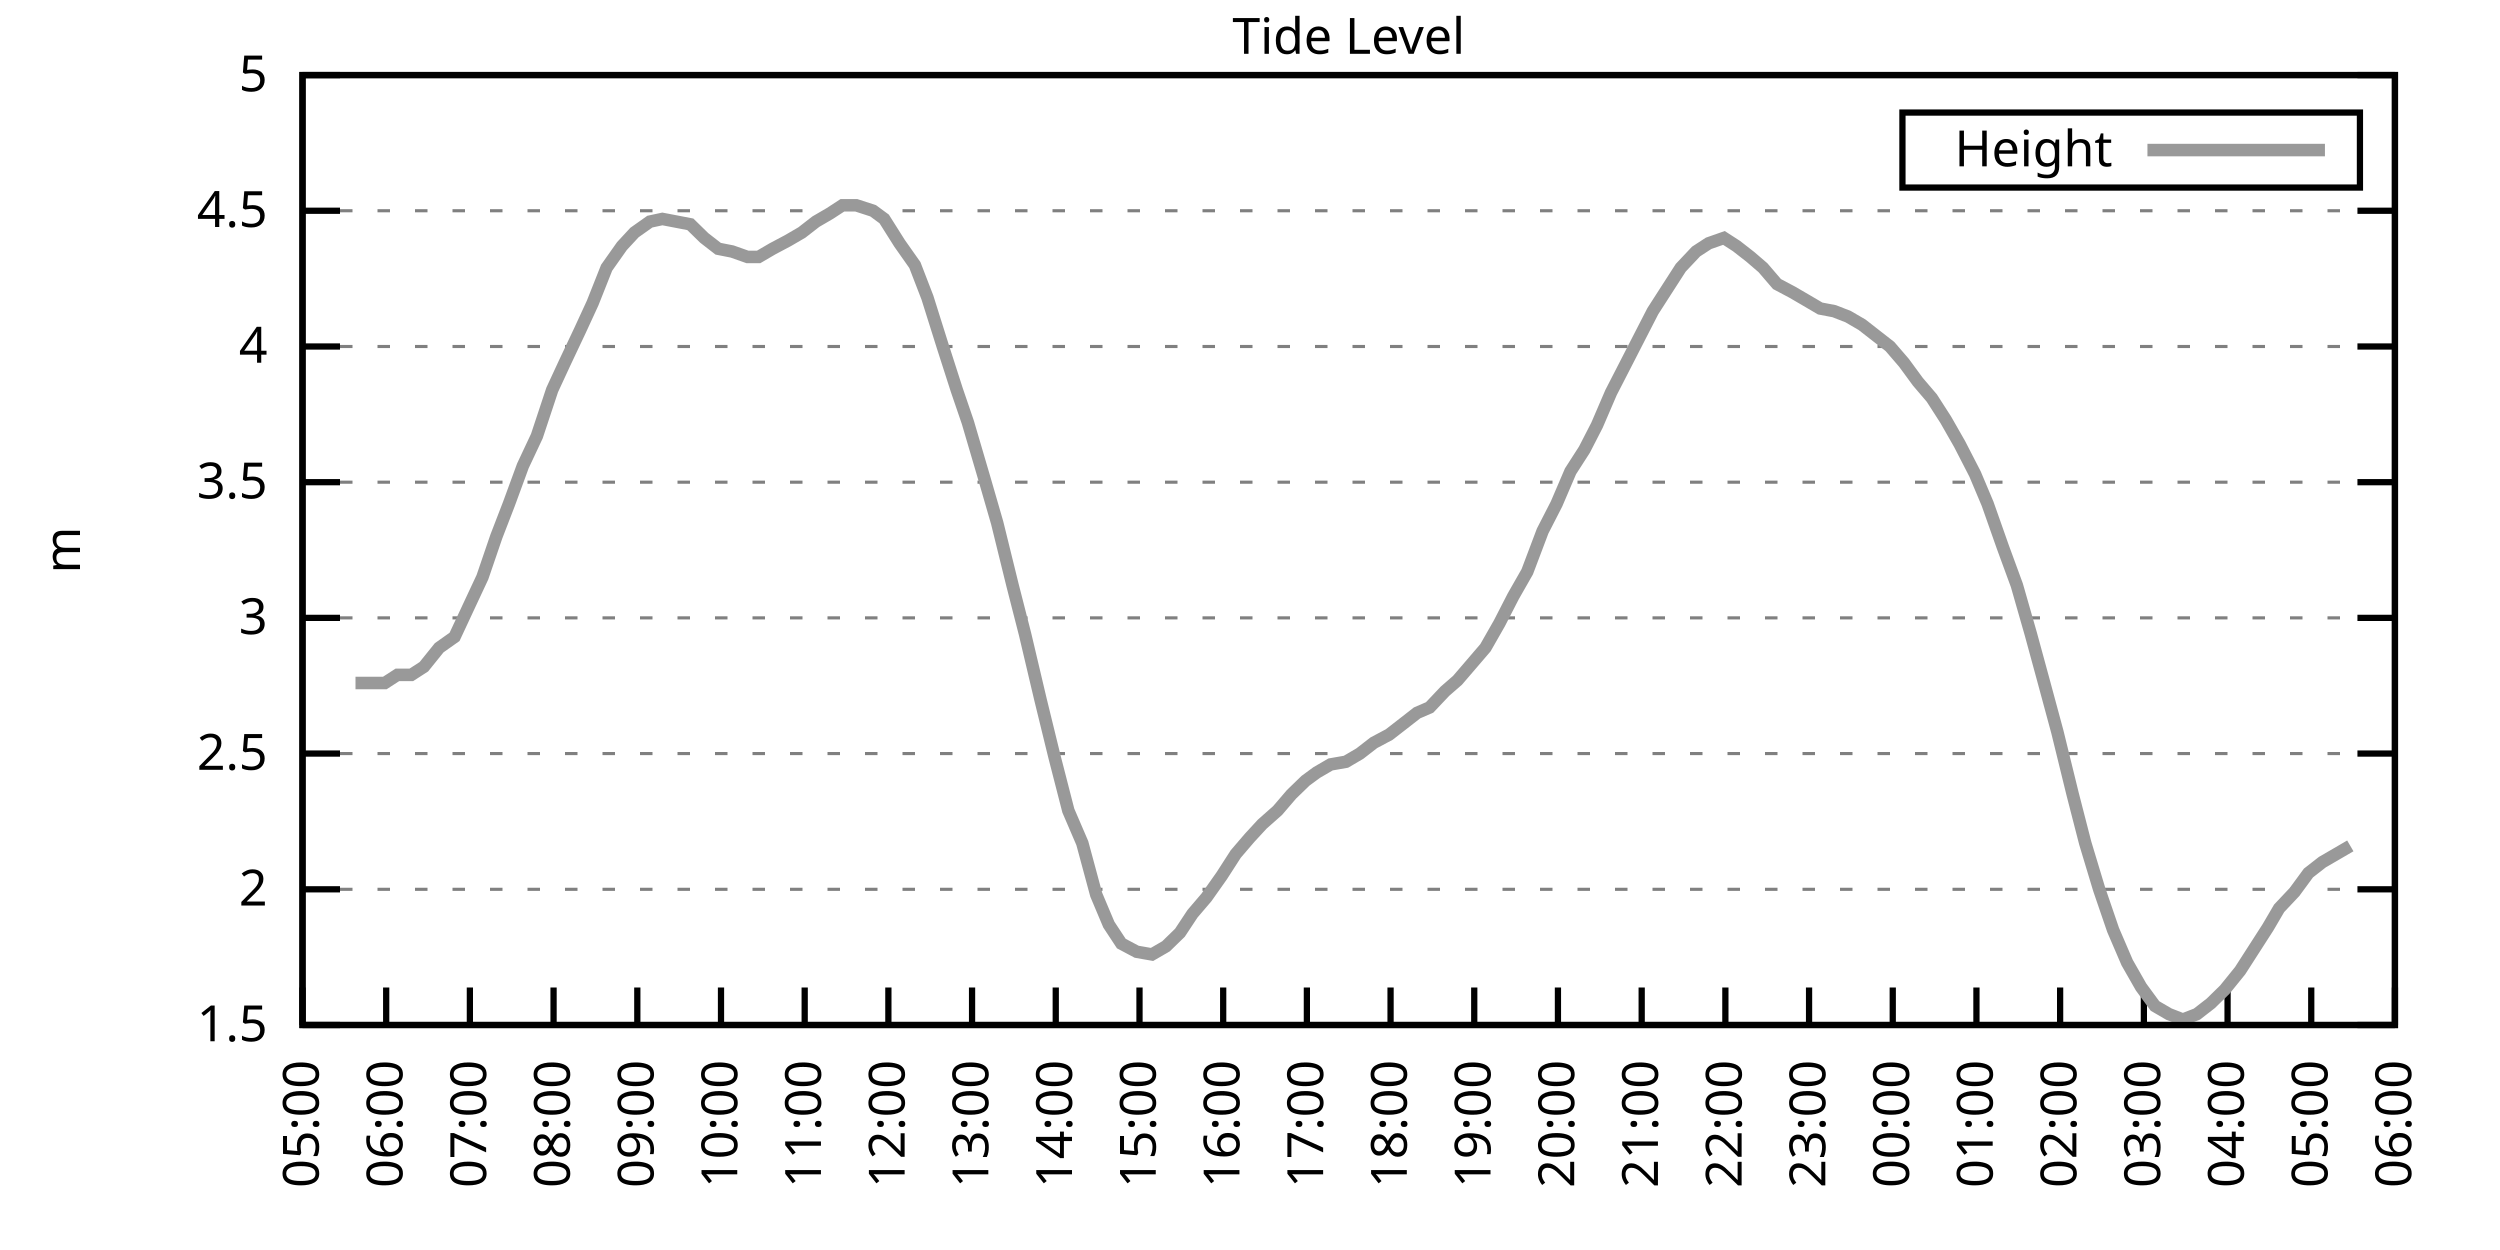
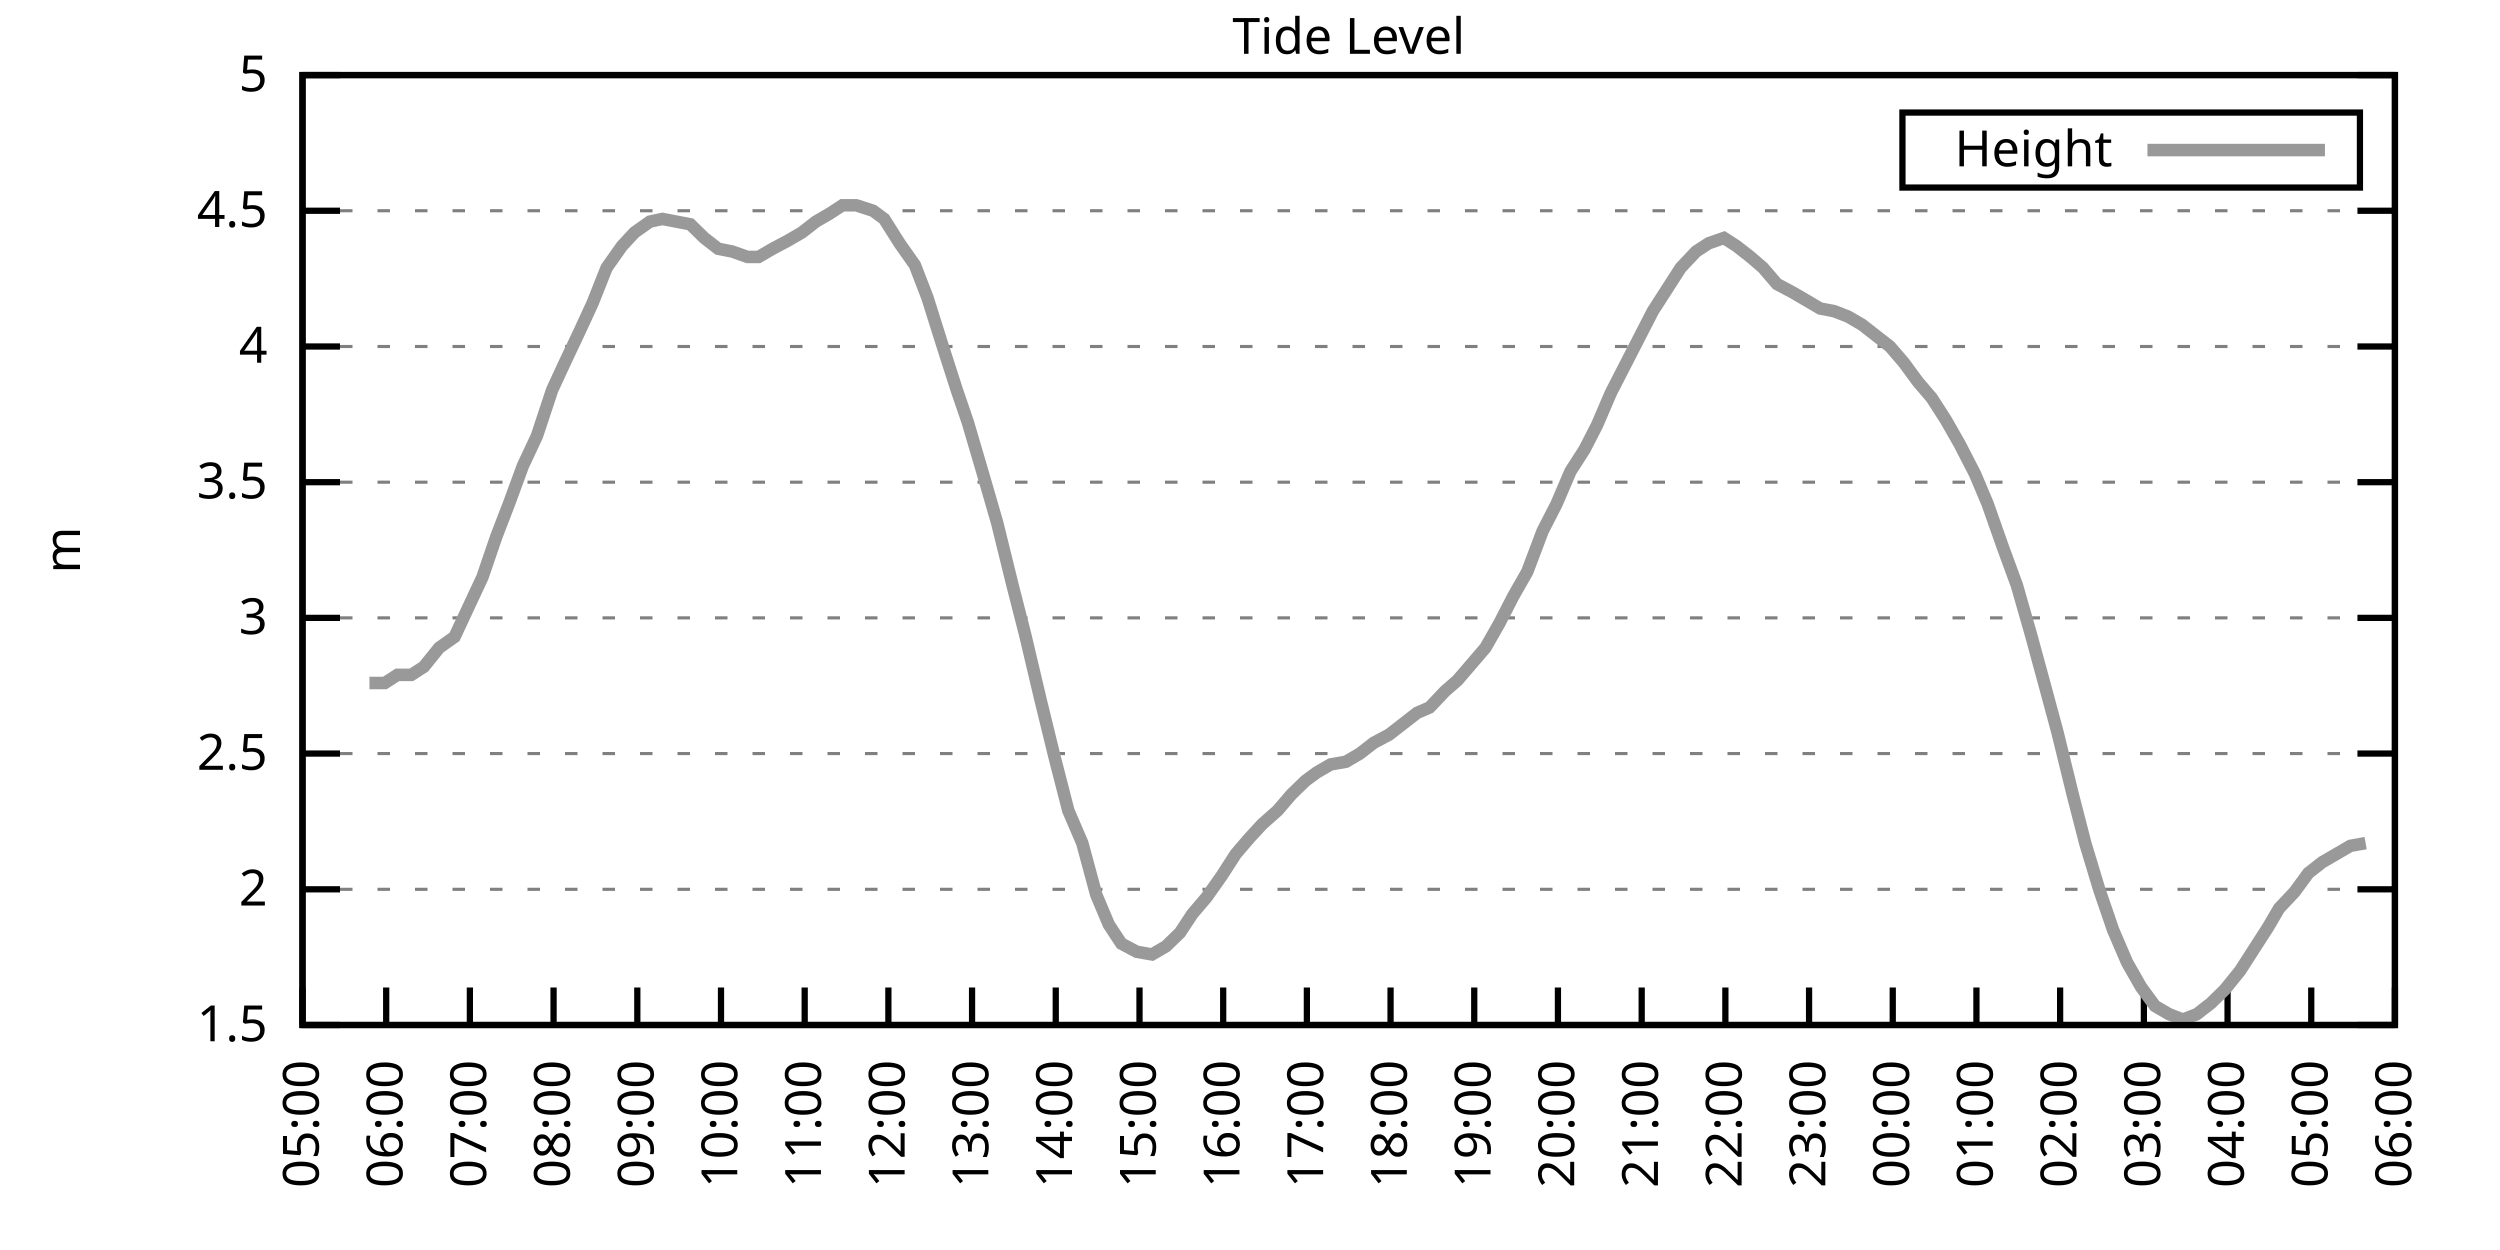
<svg xmlns="http://www.w3.org/2000/svg" xmlns:xlink="http://www.w3.org/1999/xlink" width="400" height="200" viewBox="0 0 400 200">
  <g id="gnuplot_canvas">
    <rect x="0" y="0" width="400" height="200" fill="none" />
    <defs>
      <circle id="gpDot" r="0.5" stroke-width="0.5" stroke="currentColor" />
      <path id="gpPt0" stroke-width="0.333" stroke="currentColor" d="M-1,0 h2 M0,-1 v2" />
      <path id="gpPt1" stroke-width="0.333" stroke="currentColor" d="M-1,-1 L1,1 M1,-1 L-1,1" />
      <path id="gpPt2" stroke-width="0.333" stroke="currentColor" d="M-1,0 L1,0 M0,-1 L0,1 M-1,-1 L1,1 M-1,1 L1,-1" />
      <rect id="gpPt3" stroke-width="0.333" stroke="currentColor" x="-1" y="-1" width="2" height="2" />
      <rect id="gpPt4" stroke-width="0.333" stroke="currentColor" fill="currentColor" x="-1" y="-1" width="2" height="2" />
      <circle id="gpPt5" stroke-width="0.333" stroke="currentColor" cx="0" cy="0" r="1" />
      <use xlink:href="#gpPt5" id="gpPt6" fill="currentColor" stroke="none" />
      <path id="gpPt7" stroke-width="0.333" stroke="currentColor" d="M0,-1.33 L-1.33,0.67 L1.33,0.67 z" />
      <use xlink:href="#gpPt7" id="gpPt8" fill="currentColor" stroke="none" />
      <use xlink:href="#gpPt7" id="gpPt9" stroke="currentColor" transform="rotate(180)" />
      <use xlink:href="#gpPt9" id="gpPt10" fill="currentColor" stroke="none" />
      <use xlink:href="#gpPt3" id="gpPt11" stroke="currentColor" transform="rotate(45)" />
      <use xlink:href="#gpPt11" id="gpPt12" fill="currentColor" stroke="none" />
      <path id="gpPt13" stroke-width="0.333" stroke="currentColor" d="M0,1.330 L1.265,0.411 L0.782,-1.067 L-0.782,-1.076 L-1.265,0.411 z" />
      <use xlink:href="#gpPt13" id="gpPt14" fill="currentColor" stroke="none" />
      <filter id="textbox" filterUnits="objectBoundingBox" x="0" y="0" height="1" width="1">
        <feFlood flood-color="white" flood-opacity="1" result="bgnd" />
        <feComposite in="SourceGraphic" in2="bgnd" operator="atop" />
      </filter>
      <filter id="greybox" filterUnits="objectBoundingBox" x="0" y="0" height="1" width="1">
        <feFlood flood-color="lightgrey" flood-opacity="1" result="grey" />
        <feComposite in="SourceGraphic" in2="grey" operator="atop" />
      </filter>
    </defs>
    <g fill="none" color="white" stroke="currentColor" stroke-width="1.00" stroke-linecap="butt" stroke-linejoin="miter">
</g>
    <g fill="none" color="black" stroke="currentColor" stroke-width="1.00" stroke-linecap="butt" stroke-linejoin="miter">
      <g stroke="none" shape-rendering="crispEdges">
        <polygon fill="rgb(255, 255, 255)" points="48.40,164.00 383.18,164.00 383.18,12.02 48.40,12.02 " />
      </g>
    </g>
    <g fill="none" color="black" stroke="currentColor" stroke-width="1.00" stroke-linecap="butt" stroke-linejoin="miter">
</g>
    <g fill="none" color="black" stroke="black" stroke-width="0.50" stroke-linecap="butt" stroke-linejoin="miter">
</g>
    <g fill="none" color="gray" stroke="currentColor" stroke-width="0.50" stroke-linecap="butt" stroke-linejoin="miter">
      <path stroke="gray" stroke-dasharray="2,4" class="gridline" d="M48.40,164.00 L383.19,164.00  " />
    </g>
    <g fill="none" color="gray" stroke="gray" stroke-width="1.00" stroke-linecap="butt" stroke-linejoin="miter">
</g>
    <g fill="none" color="black" stroke="currentColor" stroke-width="1.00" stroke-linecap="butt" stroke-linejoin="miter">
      <path stroke="black" d="M48.40,164.00 L54.40,164.00 M383.19,164.00 L377.19,164.00  " />
      <g transform="translate(42.80,166.60)" stroke="none" fill="black" font-family="Sans" font-size="8.00" text-anchor="end">
        <text>
          <tspan font-family="Sans"> 1.5</tspan>
        </text>
      </g>
    </g>
    <g fill="none" color="black" stroke="currentColor" stroke-width="1.00" stroke-linecap="butt" stroke-linejoin="miter">
</g>
    <g fill="none" color="black" stroke="black" stroke-width="0.50" stroke-linecap="butt" stroke-linejoin="miter">
</g>
    <g fill="none" color="gray" stroke="currentColor" stroke-width="0.50" stroke-linecap="butt" stroke-linejoin="miter">
      <path stroke="gray" stroke-dasharray="2,4" class="gridline" d="M48.40,142.29 L383.19,142.29  " />
    </g>
    <g fill="none" color="gray" stroke="gray" stroke-width="1.00" stroke-linecap="butt" stroke-linejoin="miter">
</g>
    <g fill="none" color="black" stroke="currentColor" stroke-width="1.00" stroke-linecap="butt" stroke-linejoin="miter">
      <path stroke="black" d="M48.40,142.29 L54.40,142.29 M383.19,142.29 L377.19,142.29  " />
      <g transform="translate(42.80,144.89)" stroke="none" fill="black" font-family="Sans" font-size="8.00" text-anchor="end">
        <text>
          <tspan font-family="Sans"> 2</tspan>
        </text>
      </g>
    </g>
    <g fill="none" color="black" stroke="currentColor" stroke-width="1.00" stroke-linecap="butt" stroke-linejoin="miter">
</g>
    <g fill="none" color="black" stroke="black" stroke-width="0.50" stroke-linecap="butt" stroke-linejoin="miter">
</g>
    <g fill="none" color="gray" stroke="currentColor" stroke-width="0.50" stroke-linecap="butt" stroke-linejoin="miter">
      <path stroke="gray" stroke-dasharray="2,4" class="gridline" d="M48.40,120.57 L383.19,120.57  " />
    </g>
    <g fill="none" color="gray" stroke="gray" stroke-width="1.00" stroke-linecap="butt" stroke-linejoin="miter">
</g>
    <g fill="none" color="black" stroke="currentColor" stroke-width="1.00" stroke-linecap="butt" stroke-linejoin="miter">
      <path stroke="black" d="M48.40,120.57 L54.40,120.57 M383.19,120.57 L377.19,120.57  " />
      <g transform="translate(42.80,123.17)" stroke="none" fill="black" font-family="Sans" font-size="8.00" text-anchor="end">
        <text>
          <tspan font-family="Sans"> 2.5</tspan>
        </text>
      </g>
    </g>
    <g fill="none" color="black" stroke="currentColor" stroke-width="1.00" stroke-linecap="butt" stroke-linejoin="miter">
</g>
    <g fill="none" color="black" stroke="black" stroke-width="0.50" stroke-linecap="butt" stroke-linejoin="miter">
</g>
    <g fill="none" color="gray" stroke="currentColor" stroke-width="0.50" stroke-linecap="butt" stroke-linejoin="miter">
      <path stroke="gray" stroke-dasharray="2,4" class="gridline" d="M48.40,98.86 L383.19,98.86  " />
    </g>
    <g fill="none" color="gray" stroke="gray" stroke-width="1.00" stroke-linecap="butt" stroke-linejoin="miter">
</g>
    <g fill="none" color="black" stroke="currentColor" stroke-width="1.00" stroke-linecap="butt" stroke-linejoin="miter">
      <path stroke="black" d="M48.40,98.86 L54.40,98.86 M383.19,98.86 L377.19,98.86  " />
      <g transform="translate(42.80,101.46)" stroke="none" fill="black" font-family="Sans" font-size="8.00" text-anchor="end">
        <text>
          <tspan font-family="Sans"> 3</tspan>
        </text>
      </g>
    </g>
    <g fill="none" color="black" stroke="currentColor" stroke-width="1.00" stroke-linecap="butt" stroke-linejoin="miter">
</g>
    <g fill="none" color="black" stroke="black" stroke-width="0.50" stroke-linecap="butt" stroke-linejoin="miter">
</g>
    <g fill="none" color="gray" stroke="currentColor" stroke-width="0.50" stroke-linecap="butt" stroke-linejoin="miter">
      <path stroke="gray" stroke-dasharray="2,4" class="gridline" d="M48.40,77.15 L383.19,77.15  " />
    </g>
    <g fill="none" color="gray" stroke="gray" stroke-width="1.00" stroke-linecap="butt" stroke-linejoin="miter">
</g>
    <g fill="none" color="black" stroke="currentColor" stroke-width="1.00" stroke-linecap="butt" stroke-linejoin="miter">
      <path stroke="black" d="M48.40,77.15 L54.40,77.15 M383.19,77.15 L377.19,77.15  " />
      <g transform="translate(42.80,79.75)" stroke="none" fill="black" font-family="Sans" font-size="8.00" text-anchor="end">
        <text>
          <tspan font-family="Sans"> 3.5</tspan>
        </text>
      </g>
    </g>
    <g fill="none" color="black" stroke="currentColor" stroke-width="1.00" stroke-linecap="butt" stroke-linejoin="miter">
</g>
    <g fill="none" color="black" stroke="black" stroke-width="0.50" stroke-linecap="butt" stroke-linejoin="miter">
</g>
    <g fill="none" color="gray" stroke="currentColor" stroke-width="0.50" stroke-linecap="butt" stroke-linejoin="miter">
      <path stroke="gray" stroke-dasharray="2,4" class="gridline" d="M48.40,55.44 L383.19,55.44  " />
    </g>
    <g fill="none" color="gray" stroke="gray" stroke-width="1.00" stroke-linecap="butt" stroke-linejoin="miter">
</g>
    <g fill="none" color="black" stroke="currentColor" stroke-width="1.00" stroke-linecap="butt" stroke-linejoin="miter">
      <path stroke="black" d="M48.40,55.44 L54.40,55.44 M383.19,55.44 L377.19,55.44  " />
      <g transform="translate(42.80,58.04)" stroke="none" fill="black" font-family="Sans" font-size="8.00" text-anchor="end">
        <text>
          <tspan font-family="Sans"> 4</tspan>
        </text>
      </g>
    </g>
    <g fill="none" color="black" stroke="currentColor" stroke-width="1.00" stroke-linecap="butt" stroke-linejoin="miter">
</g>
    <g fill="none" color="black" stroke="black" stroke-width="0.50" stroke-linecap="butt" stroke-linejoin="miter">
</g>
    <g fill="none" color="gray" stroke="currentColor" stroke-width="0.50" stroke-linecap="butt" stroke-linejoin="miter">
      <path stroke="gray" stroke-dasharray="2,4" class="gridline" d="M48.40,33.72 L383.19,33.72  " />
    </g>
    <g fill="none" color="gray" stroke="gray" stroke-width="1.00" stroke-linecap="butt" stroke-linejoin="miter">
</g>
    <g fill="none" color="black" stroke="currentColor" stroke-width="1.00" stroke-linecap="butt" stroke-linejoin="miter">
      <path stroke="black" d="M48.40,33.72 L54.40,33.72 M383.19,33.72 L377.19,33.72  " />
      <g transform="translate(42.80,36.32)" stroke="none" fill="black" font-family="Sans" font-size="8.00" text-anchor="end">
        <text>
          <tspan font-family="Sans"> 4.5</tspan>
        </text>
      </g>
    </g>
    <g fill="none" color="black" stroke="currentColor" stroke-width="1.00" stroke-linecap="butt" stroke-linejoin="miter">
</g>
    <g fill="none" color="black" stroke="black" stroke-width="0.50" stroke-linecap="butt" stroke-linejoin="miter">
</g>
    <g fill="none" color="gray" stroke="currentColor" stroke-width="0.50" stroke-linecap="butt" stroke-linejoin="miter">
      <path stroke="gray" stroke-dasharray="2,4" class="gridline" d="M48.40,12.01 L383.19,12.01  " />
    </g>
    <g fill="none" color="gray" stroke="gray" stroke-width="1.00" stroke-linecap="butt" stroke-linejoin="miter">
</g>
    <g fill="none" color="black" stroke="currentColor" stroke-width="1.00" stroke-linecap="butt" stroke-linejoin="miter">
      <path stroke="black" d="M48.40,12.01 L54.40,12.01 M383.19,12.01 L377.19,12.01  " />
      <g transform="translate(42.80,14.61)" stroke="none" fill="black" font-family="Sans" font-size="8.00" text-anchor="end">
        <text>
          <tspan font-family="Sans"> 5</tspan>
        </text>
      </g>
    </g>
    <g fill="none" color="black" stroke="currentColor" stroke-width="1.00" stroke-linecap="butt" stroke-linejoin="miter">
      <path stroke="black" d="M48.40,164.00 L48.40,158.00  " />
      <g transform="translate(51.00,169.60) rotate(270.00)" stroke="none" fill="black" font-family="Sans" font-size="8.00" text-anchor="end">
        <text>
          <tspan font-family="Sans">05:00</tspan>
        </text>
      </g>
    </g>
    <g fill="none" color="black" stroke="currentColor" stroke-width="1.00" stroke-linecap="butt" stroke-linejoin="miter">
      <path stroke="black" d="M61.79,164.00 L61.79,158.00  " />
      <g transform="translate(64.39,169.60) rotate(270.00)" stroke="none" fill="black" font-family="Sans" font-size="8.00" text-anchor="end">
        <text>
          <tspan font-family="Sans">06:00</tspan>
        </text>
      </g>
    </g>
    <g fill="none" color="black" stroke="currentColor" stroke-width="1.00" stroke-linecap="butt" stroke-linejoin="miter">
      <path stroke="black" d="M75.18,164.00 L75.18,158.00  " />
      <g transform="translate(77.78,169.60) rotate(270.00)" stroke="none" fill="black" font-family="Sans" font-size="8.00" text-anchor="end">
        <text>
          <tspan font-family="Sans">07:00</tspan>
        </text>
      </g>
    </g>
    <g fill="none" color="black" stroke="currentColor" stroke-width="1.00" stroke-linecap="butt" stroke-linejoin="miter">
      <path stroke="black" d="M88.57,164.00 L88.57,158.00  " />
      <g transform="translate(91.17,169.60) rotate(270.00)" stroke="none" fill="black" font-family="Sans" font-size="8.00" text-anchor="end">
        <text>
          <tspan font-family="Sans">08:00</tspan>
        </text>
      </g>
    </g>
    <g fill="none" color="black" stroke="currentColor" stroke-width="1.00" stroke-linecap="butt" stroke-linejoin="miter">
      <path stroke="black" d="M101.97,164.00 L101.97,158.00  " />
      <g transform="translate(104.57,169.60) rotate(270.00)" stroke="none" fill="black" font-family="Sans" font-size="8.00" text-anchor="end">
        <text>
          <tspan font-family="Sans">09:00</tspan>
        </text>
      </g>
    </g>
    <g fill="none" color="black" stroke="currentColor" stroke-width="1.00" stroke-linecap="butt" stroke-linejoin="miter">
      <path stroke="black" d="M115.36,164.00 L115.36,158.00  " />
      <g transform="translate(117.96,169.60) rotate(270.00)" stroke="none" fill="black" font-family="Sans" font-size="8.00" text-anchor="end">
        <text>
          <tspan font-family="Sans">10:00</tspan>
        </text>
      </g>
    </g>
    <g fill="none" color="black" stroke="currentColor" stroke-width="1.00" stroke-linecap="butt" stroke-linejoin="miter">
      <path stroke="black" d="M128.75,164.00 L128.75,158.00  " />
      <g transform="translate(131.35,169.60) rotate(270.00)" stroke="none" fill="black" font-family="Sans" font-size="8.00" text-anchor="end">
        <text>
          <tspan font-family="Sans">11:00</tspan>
        </text>
      </g>
    </g>
    <g fill="none" color="black" stroke="currentColor" stroke-width="1.00" stroke-linecap="butt" stroke-linejoin="miter">
      <path stroke="black" d="M142.14,164.00 L142.14,158.00  " />
      <g transform="translate(144.74,169.60) rotate(270.00)" stroke="none" fill="black" font-family="Sans" font-size="8.00" text-anchor="end">
        <text>
          <tspan font-family="Sans">12:00</tspan>
        </text>
      </g>
    </g>
    <g fill="none" color="black" stroke="currentColor" stroke-width="1.00" stroke-linecap="butt" stroke-linejoin="miter">
      <path stroke="black" d="M155.53,164.00 L155.53,158.00  " />
      <g transform="translate(158.13,169.60) rotate(270.00)" stroke="none" fill="black" font-family="Sans" font-size="8.00" text-anchor="end">
        <text>
          <tspan font-family="Sans">13:00</tspan>
        </text>
      </g>
    </g>
    <g fill="none" color="black" stroke="currentColor" stroke-width="1.00" stroke-linecap="butt" stroke-linejoin="miter">
      <path stroke="black" d="M168.92,164.00 L168.92,158.00  " />
      <g transform="translate(171.52,169.60) rotate(270.00)" stroke="none" fill="black" font-family="Sans" font-size="8.00" text-anchor="end">
        <text>
          <tspan font-family="Sans">14:00</tspan>
        </text>
      </g>
    </g>
    <g fill="none" color="black" stroke="currentColor" stroke-width="1.00" stroke-linecap="butt" stroke-linejoin="miter">
      <path stroke="black" d="M182.32,164.00 L182.32,158.00  " />
      <g transform="translate(184.92,169.60) rotate(270.00)" stroke="none" fill="black" font-family="Sans" font-size="8.00" text-anchor="end">
        <text>
          <tspan font-family="Sans">15:00</tspan>
        </text>
      </g>
    </g>
    <g fill="none" color="black" stroke="currentColor" stroke-width="1.00" stroke-linecap="butt" stroke-linejoin="miter">
      <path stroke="black" d="M195.71,164.00 L195.71,158.00  " />
      <g transform="translate(198.31,169.60) rotate(270.00)" stroke="none" fill="black" font-family="Sans" font-size="8.00" text-anchor="end">
        <text>
          <tspan font-family="Sans">16:00</tspan>
        </text>
      </g>
    </g>
    <g fill="none" color="black" stroke="currentColor" stroke-width="1.00" stroke-linecap="butt" stroke-linejoin="miter">
      <path stroke="black" d="M209.10,164.00 L209.10,158.00  " />
      <g transform="translate(211.70,169.60) rotate(270.00)" stroke="none" fill="black" font-family="Sans" font-size="8.00" text-anchor="end">
        <text>
          <tspan font-family="Sans">17:00</tspan>
        </text>
      </g>
    </g>
    <g fill="none" color="black" stroke="currentColor" stroke-width="1.00" stroke-linecap="butt" stroke-linejoin="miter">
      <path stroke="black" d="M222.49,164.00 L222.49,158.00  " />
      <g transform="translate(225.09,169.60) rotate(270.00)" stroke="none" fill="black" font-family="Sans" font-size="8.00" text-anchor="end">
        <text>
          <tspan font-family="Sans">18:00</tspan>
        </text>
      </g>
    </g>
    <g fill="none" color="black" stroke="currentColor" stroke-width="1.00" stroke-linecap="butt" stroke-linejoin="miter">
      <path stroke="black" d="M235.88,164.00 L235.88,158.00  " />
      <g transform="translate(238.48,169.60) rotate(270.00)" stroke="none" fill="black" font-family="Sans" font-size="8.00" text-anchor="end">
        <text>
          <tspan font-family="Sans">19:00</tspan>
        </text>
      </g>
    </g>
    <g fill="none" color="black" stroke="currentColor" stroke-width="1.00" stroke-linecap="butt" stroke-linejoin="miter">
      <path stroke="black" d="M249.27,164.00 L249.27,158.00  " />
      <g transform="translate(251.87,169.60) rotate(270.00)" stroke="none" fill="black" font-family="Sans" font-size="8.00" text-anchor="end">
        <text>
          <tspan font-family="Sans">20:00</tspan>
        </text>
      </g>
    </g>
    <g fill="none" color="black" stroke="currentColor" stroke-width="1.00" stroke-linecap="butt" stroke-linejoin="miter">
      <path stroke="black" d="M262.67,164.00 L262.67,158.00  " />
      <g transform="translate(265.27,169.60) rotate(270.00)" stroke="none" fill="black" font-family="Sans" font-size="8.00" text-anchor="end">
        <text>
          <tspan font-family="Sans">21:00</tspan>
        </text>
      </g>
    </g>
    <g fill="none" color="black" stroke="currentColor" stroke-width="1.00" stroke-linecap="butt" stroke-linejoin="miter">
      <path stroke="black" d="M276.06,164.00 L276.06,158.00  " />
      <g transform="translate(278.66,169.60) rotate(270.00)" stroke="none" fill="black" font-family="Sans" font-size="8.00" text-anchor="end">
        <text>
          <tspan font-family="Sans">22:00</tspan>
        </text>
      </g>
    </g>
    <g fill="none" color="black" stroke="currentColor" stroke-width="1.00" stroke-linecap="butt" stroke-linejoin="miter">
      <path stroke="black" d="M289.45,164.00 L289.45,158.00  " />
      <g transform="translate(292.05,169.60) rotate(270.00)" stroke="none" fill="black" font-family="Sans" font-size="8.00" text-anchor="end">
        <text>
          <tspan font-family="Sans">23:00</tspan>
        </text>
      </g>
    </g>
    <g fill="none" color="black" stroke="currentColor" stroke-width="1.00" stroke-linecap="butt" stroke-linejoin="miter">
      <path stroke="black" d="M302.84,164.00 L302.84,158.00  " />
      <g transform="translate(305.44,169.60) rotate(270.00)" stroke="none" fill="black" font-family="Sans" font-size="8.00" text-anchor="end">
        <text>
          <tspan font-family="Sans">00:00</tspan>
        </text>
      </g>
    </g>
    <g fill="none" color="black" stroke="currentColor" stroke-width="1.00" stroke-linecap="butt" stroke-linejoin="miter">
      <path stroke="black" d="M316.23,164.00 L316.23,158.00  " />
      <g transform="translate(318.83,169.60) rotate(270.00)" stroke="none" fill="black" font-family="Sans" font-size="8.00" text-anchor="end">
        <text>
          <tspan font-family="Sans">01:00</tspan>
        </text>
      </g>
    </g>
    <g fill="none" color="black" stroke="currentColor" stroke-width="1.00" stroke-linecap="butt" stroke-linejoin="miter">
      <path stroke="black" d="M329.62,164.00 L329.62,158.00  " />
      <g transform="translate(332.22,169.60) rotate(270.00)" stroke="none" fill="black" font-family="Sans" font-size="8.00" text-anchor="end">
        <text>
          <tspan font-family="Sans">02:00</tspan>
        </text>
      </g>
    </g>
    <g fill="none" color="black" stroke="currentColor" stroke-width="1.00" stroke-linecap="butt" stroke-linejoin="miter">
      <path stroke="black" d="M343.02,164.00 L343.02,158.00  " />
      <g transform="translate(345.62,169.60) rotate(270.00)" stroke="none" fill="black" font-family="Sans" font-size="8.00" text-anchor="end">
        <text>
          <tspan font-family="Sans">03:00</tspan>
        </text>
      </g>
    </g>
    <g fill="none" color="black" stroke="currentColor" stroke-width="1.00" stroke-linecap="butt" stroke-linejoin="miter">
      <path stroke="black" d="M356.41,164.00 L356.41,158.00  " />
      <g transform="translate(359.01,169.60) rotate(270.00)" stroke="none" fill="black" font-family="Sans" font-size="8.00" text-anchor="end">
        <text>
          <tspan font-family="Sans">04:00</tspan>
        </text>
      </g>
    </g>
    <g fill="none" color="black" stroke="currentColor" stroke-width="1.00" stroke-linecap="butt" stroke-linejoin="miter">
      <path stroke="black" d="M369.80,164.00 L369.80,158.00  " />
      <g transform="translate(372.40,169.60) rotate(270.00)" stroke="none" fill="black" font-family="Sans" font-size="8.00" text-anchor="end">
        <text>
          <tspan font-family="Sans">05:00</tspan>
        </text>
      </g>
    </g>
    <g fill="none" color="black" stroke="currentColor" stroke-width="1.00" stroke-linecap="butt" stroke-linejoin="miter">
      <path stroke="black" d="M383.19,164.00 L383.19,158.00  " />
      <g transform="translate(385.79,169.60) rotate(270.00)" stroke="none" fill="black" font-family="Sans" font-size="8.00" text-anchor="end">
        <text>
          <tspan font-family="Sans">06:00</tspan>
        </text>
      </g>
    </g>
    <g fill="none" color="black" stroke="currentColor" stroke-width="1.00" stroke-linecap="butt" stroke-linejoin="miter">
</g>
    <g fill="none" color="black" stroke="currentColor" stroke-width="1.00" stroke-linecap="butt" stroke-linejoin="miter">
      <path stroke="black" d="M48.40,12.01 L48.40,164.00 L383.19,164.00 L383.19,12.01 L48.40,12.01 Z  " />
    </g>
    <g fill="none" color="black" stroke="currentColor" stroke-width="1.00" stroke-linecap="butt" stroke-linejoin="miter">
</g>
    <g fill="none" color="black" stroke="currentColor" stroke-width="1.00" stroke-linecap="butt" stroke-linejoin="miter">
      <path stroke="black" d="M304.39,30.01 L304.39,18.01 L377.59,18.01 L377.59,30.01 L304.39,30.01 Z  " />
    </g>
    <g id="Tide_level_plot_1">
      <g fill="none" color="white" stroke="black" stroke-width="2.00" stroke-linecap="butt" stroke-linejoin="miter">
</g>
      <g fill="none" color="black" stroke="currentColor" stroke-width="2.00" stroke-linecap="butt" stroke-linejoin="miter">
        <g transform="translate(337.99,26.61)" stroke="none" fill="black" font-family="Sans" font-size="8.00" text-anchor="end">
          <text>
            <tspan font-family="Sans">Height</tspan>
          </text>
        </g>
      </g>
      <g fill="none" color="black" stroke="currentColor" stroke-width="2.00" stroke-linecap="butt" stroke-linejoin="miter">
-         <path stroke="rgb(153, 153, 153)" d="M343.59,24.01 L371.99,24.01 M56.88,109.28 L59.11,109.28 L61.57,109.28 L63.58,107.98 L65.81,107.98 L67.82,106.68   L70.27,103.64 L72.73,101.90 L74.96,97.12 L77.19,92.35 L79.42,85.83 L81.43,80.62 L83.66,74.54 L85.90,69.77   L88.35,62.38 L90.36,58.04 L92.82,52.83 L94.82,48.49 L97.06,42.84 L99.51,39.37 L101.52,37.20 L103.98,35.46   L105.98,35.03 L108.22,35.46 L110.45,35.89 L112.68,38.07 L114.91,39.80 L117.14,40.24 L119.60,41.11 L121.38,41.11   L123.62,39.80 L126.07,38.50 L128.30,37.20 L130.54,35.46 L132.77,34.16 L134.78,32.85 L137.01,32.85 L139.69,33.72   L141.47,35.03 L143.93,38.93 L146.38,42.41 L148.39,47.62 L150.85,55.44 L153.08,62.38 L154.86,67.59 L157.54,76.71   L159.55,83.66 L162.01,93.65 L164.01,101.47 L166.47,111.89 L168.70,121.01 L170.93,129.69 L173.17,134.90 L175.40,143.16   L177.41,147.93 L179.41,150.97 L181.87,152.28 L184.32,152.71 L186.56,151.41 L188.79,149.24 L190.80,146.20 L193.03,143.59   L195.48,140.12 L197.72,136.64 L199.95,134.04 L201.96,131.86 L204.41,129.69 L206.64,127.09 L208.88,124.92 L210.66,123.61   L212.89,122.31 L215.35,121.88 L217.58,120.57 L219.81,118.84 L222.27,117.53 L224.50,115.80 L226.73,114.06 L228.74,113.19   L231.20,110.59 L233.20,108.85 L235.44,106.24 L237.67,103.64 L239.90,99.73 L242.13,95.39 L244.36,91.48 L246.82,84.97   L249.05,80.62 L251.28,75.41 L253.51,71.94 L255.52,68.03 L257.76,62.82 L259.99,58.48 L262.44,53.70 L264.45,49.79   L266.68,46.32 L268.92,42.84 L271.37,40.24 L273.38,38.93 L275.83,38.07 L277.84,39.37 L280.07,41.11 L282.08,42.84   L284.32,45.45 L286.77,46.75 L289.00,48.05 L291.23,49.36 L293.47,49.79 L295.70,50.66 L297.93,51.96 L300.16,53.70   L302.39,55.44 L304.63,58.04 L306.86,61.08 L309.09,63.69 L311.32,67.16 L313.55,71.07 L316.01,75.85 L318.02,80.62   L320.47,87.57 L322.70,93.65 L324.94,101.47 L326.95,108.85 L329.18,117.10 L331.63,127.09 L333.64,134.90 L335.87,142.29   L338.10,148.80 L340.34,154.01 L342.57,157.92 L344.80,160.96 L347.03,162.26 L349.26,163.13 L351.50,162.26 L353.73,160.53   L355.96,158.35 L358.42,155.31 L360.65,151.84 L362.88,148.37 L364.66,145.33 L367.12,142.72 L369.35,139.68 L371.58,137.94   L373.82,136.64 L376.05,135.34  " />
+         <path stroke="rgb(153, 153, 153)" d="M343.59,24.01 L371.99,24.01 M59.11,109.28 L61.57,109.28 L63.58,107.98 L65.81,107.98 L67.82,106.68 L70.27,103.64   L72.73,101.90 L74.96,97.12 L77.19,92.35 L79.42,85.83 L81.43,80.62 L83.66,74.54 L85.90,69.77 L88.35,62.38   L90.36,58.04 L92.82,52.83 L94.82,48.49 L97.06,42.84 L99.51,39.37 L101.52,37.20 L103.98,35.46 L105.98,35.03   L108.22,35.46 L110.45,35.89 L112.68,38.07 L114.91,39.80 L117.14,40.24 L119.60,41.11 L121.38,41.11 L123.62,39.80   L126.07,38.50 L128.30,37.20 L130.54,35.46 L132.77,34.16 L134.78,32.85 L137.01,32.85 L139.69,33.72 L141.47,35.03   L143.93,38.93 L146.38,42.41 L148.39,47.62 L150.85,55.44 L153.08,62.38 L154.86,67.59 L157.54,76.71 L159.55,83.66   L162.01,93.65 L164.01,101.47 L166.47,111.89 L168.70,121.01 L170.93,129.69 L173.17,134.90 L175.40,143.16 L177.41,147.93   L179.41,150.97 L181.87,152.28 L184.32,152.71 L186.56,151.41 L188.79,149.24 L190.80,146.20 L193.03,143.59 L195.48,140.12   L197.72,136.64 L199.95,134.04 L201.96,131.86 L204.41,129.69 L206.64,127.09 L208.88,124.92 L210.66,123.61 L212.89,122.31   L215.35,121.88 L217.58,120.57 L219.81,118.84 L222.27,117.53 L224.50,115.80 L226.73,114.06 L228.74,113.19 L231.20,110.59   L233.20,108.85 L235.44,106.24 L237.67,103.64 L239.90,99.73 L242.13,95.39 L244.36,91.48 L246.82,84.97 L249.05,80.62   L251.28,75.41 L253.51,71.94 L255.52,68.03 L257.76,62.82 L259.99,58.48 L262.44,53.70 L264.45,49.79 L266.68,46.32   L268.92,42.84 L271.37,40.24 L273.38,38.93 L275.83,38.07 L277.84,39.37 L280.07,41.11 L282.08,42.84 L284.32,45.45   L286.77,46.75 L289.00,48.05 L291.23,49.36 L293.47,49.79 L295.70,50.66 L297.93,51.96 L300.16,53.70 L302.39,55.44   L304.63,58.04 L306.86,61.08 L309.09,63.69 L311.32,67.16 L313.55,71.07 L316.01,75.85 L318.02,80.62 L320.47,87.57   L322.70,93.65 L324.94,101.47 L326.95,108.85 L329.18,117.10 L331.63,127.09 L333.64,134.90 L335.87,142.29 L338.10,148.80   L340.34,154.01 L342.57,157.92 L344.80,160.96 L347.03,162.26 L349.26,163.13 L351.50,162.26 L353.73,160.53 L355.96,158.35   L358.42,155.31 L360.65,151.84 L362.88,148.37 L364.66,145.33 L367.12,142.72 L369.35,139.68 L371.58,137.94 L373.82,136.64   L376.05,135.34 L378.50,134.90  " />
      </g>
    </g>
    <g fill="none" color="black" stroke="currentColor" stroke-width="2.00" stroke-linecap="butt" stroke-linejoin="miter">
</g>
    <g fill="none" color="black" stroke="black" stroke-width="1.00" stroke-linecap="butt" stroke-linejoin="miter">
</g>
    <g fill="none" color="black" stroke="currentColor" stroke-width="1.00" stroke-linecap="butt" stroke-linejoin="miter">
      <path stroke="black" d="M48.40,12.01 L48.40,164.00 L383.19,164.00 L383.19,12.01 L48.40,12.01 Z  " />
      <g transform="translate(12.80,88.01) rotate(270.00)" stroke="none" fill="black" font-family="Sans" font-size="8.00" text-anchor="middle">
        <text>
          <tspan font-family="Sans">m</tspan>
        </text>
      </g>
    </g>
    <g fill="none" color="black" stroke="currentColor" stroke-width="1.00" stroke-linecap="butt" stroke-linejoin="miter">
</g>
    <g fill="none" color="black" stroke="currentColor" stroke-width="1.00" stroke-linecap="butt" stroke-linejoin="miter">
      <g transform="translate(215.79,8.61)" stroke="none" fill="black" font-family="Sans" font-size="8.00" text-anchor="middle">
        <text>
          <tspan font-family="Sans">Tide Level</tspan>
        </text>
      </g>
    </g>
    <g fill="none" color="black" stroke="currentColor" stroke-width="1.00" stroke-linecap="butt" stroke-linejoin="miter">
</g>
  </g>
</svg>
